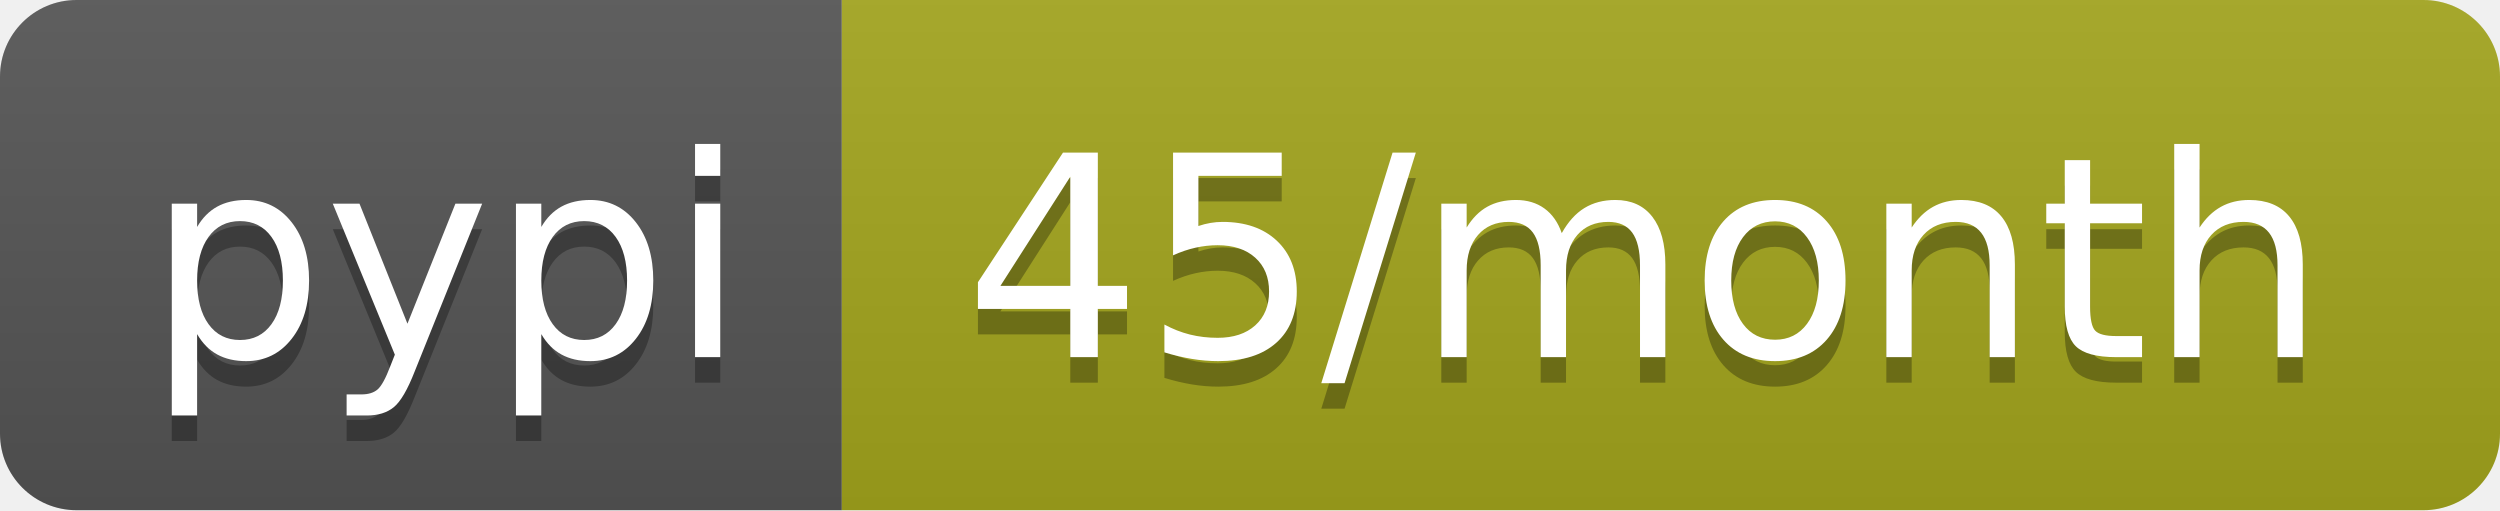
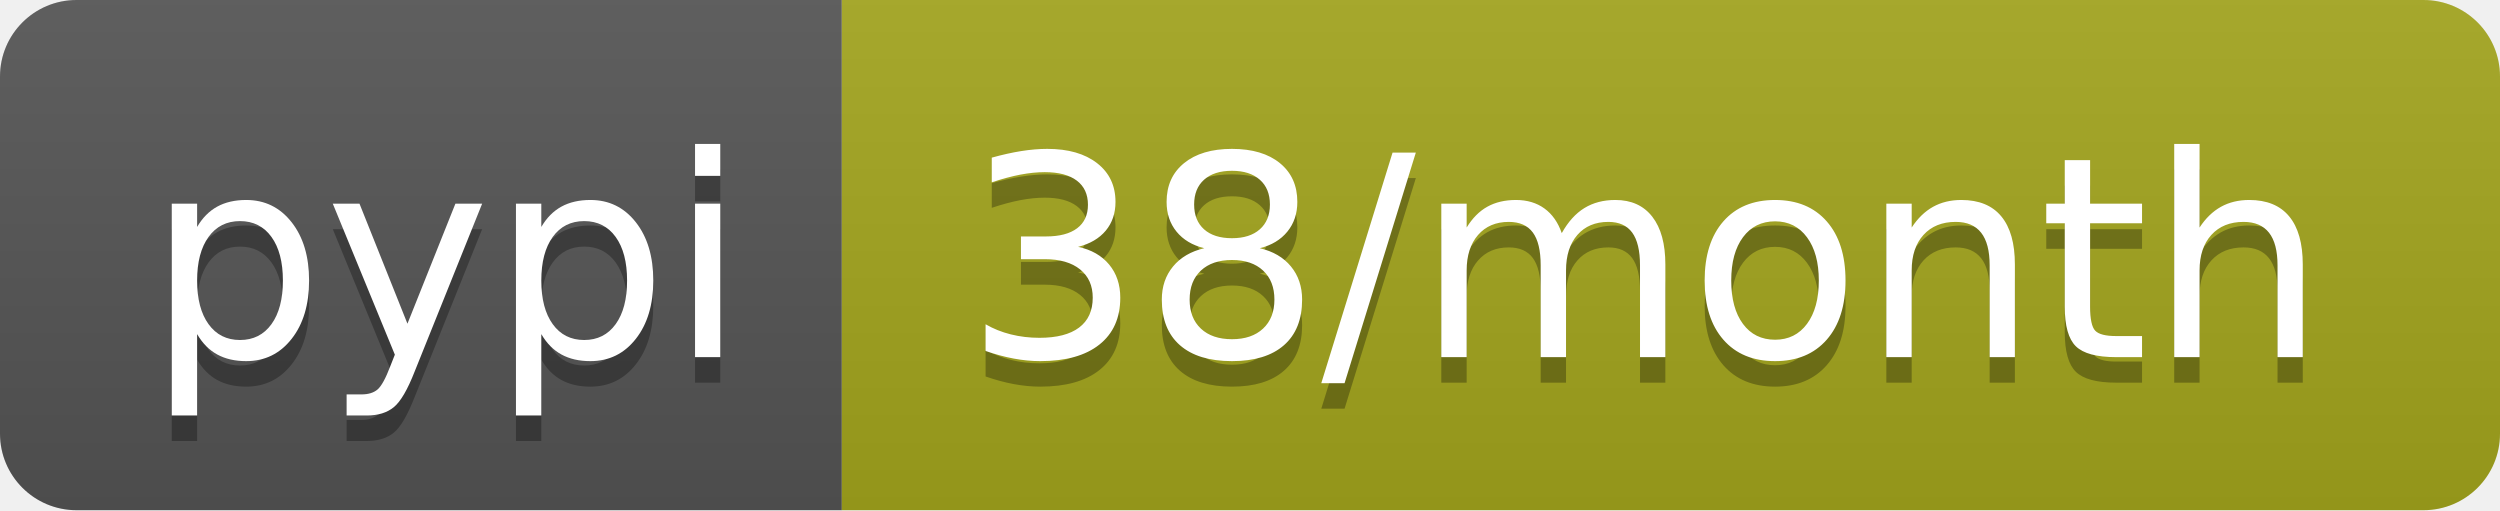
<svg xmlns="http://www.w3.org/2000/svg" width="98" height="20">
  <linearGradient id="b" x2="0" y2="100%">
    <stop offset="0" stop-color="#bbb" stop-opacity=".1" />
    <stop offset="1" stop-opacity=".1" />
  </linearGradient>
  <clipPath id="a">
    <rect width="98" height="20" rx="3" fill="#fff" />
  </clipPath>
  <g clip-path="url(#a)">
    <path fill="#555" d="M0 0h33v20H0z" />
    <path fill="#a4a61d" d="M33 0h65v20H33z" />
    <path fill="url(#b)" d="M0 0h98v20H0z" />
  </g>
  <g fill="#fff" text-anchor="middle" font-family="DejaVu Sans,Verdana,Geneva,sans-serif" font-size="110">
    <text x="175" y="150" fill="#010101" fill-opacity=".3" transform="scale(.1)" textLength="230">pypi</text>
    <text x="175" y="140" transform="scale(.1)" textLength="230">pypi</text>
-     <text x="645" y="150" fill="#010101" fill-opacity=".3" transform="scale(.1)" textLength="550">45/month</text>
-     <text x="645" y="140" transform="scale(.1)" textLength="550">45/month</text>
+     <text x="645" y="150" fill="#010101" fill-opacity=".3" transform="scale(.1)" textLength="550">38/month</text>
+     <text x="645" y="140" transform="scale(.1)" textLength="550">38/month</text>
  </g>
</svg>
